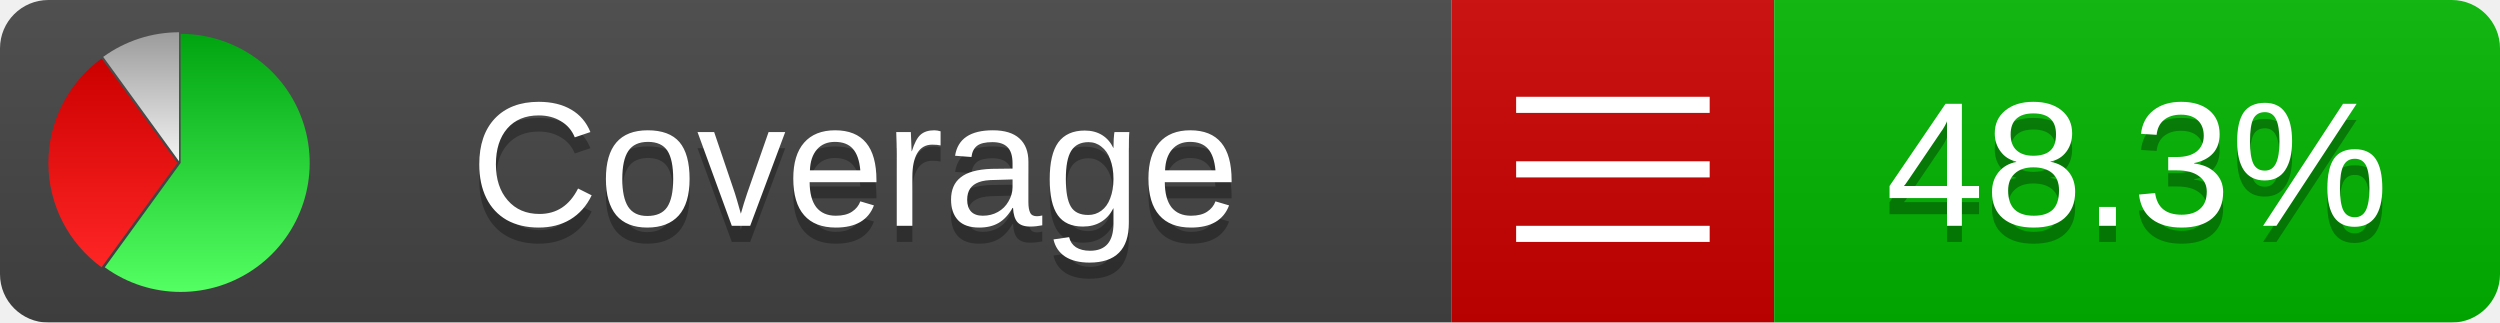
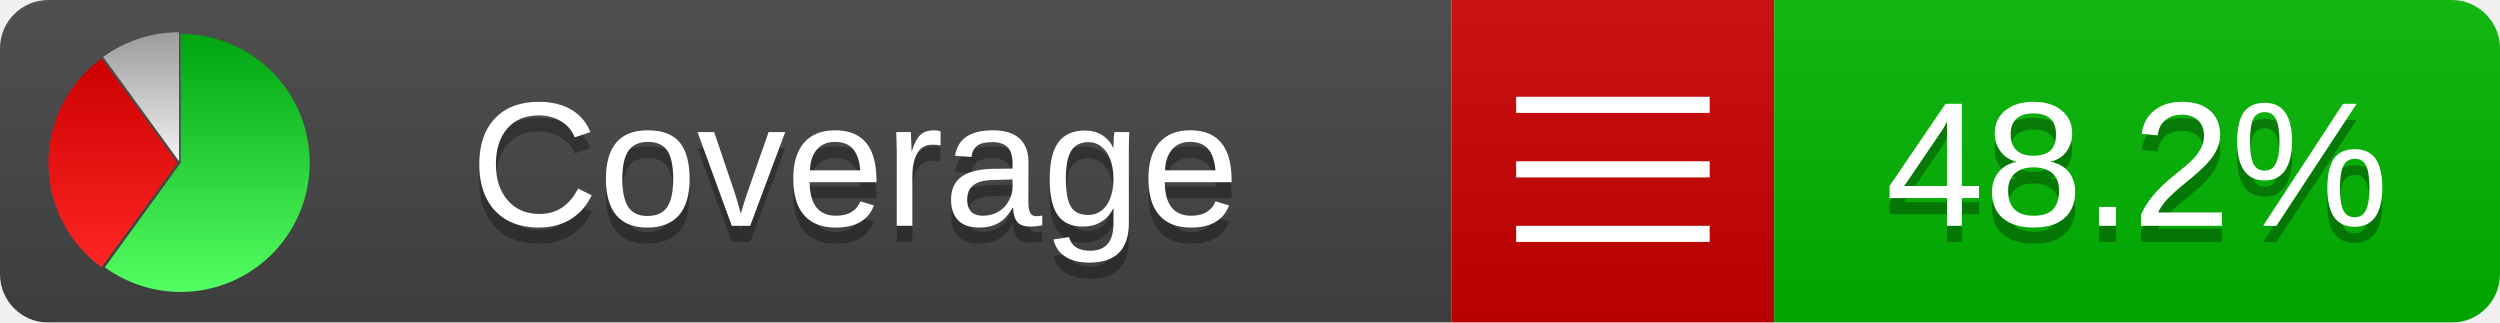
<svg xmlns="http://www.w3.org/2000/svg" xmlns:xlink="http://www.w3.org/1999/xlink" width="155" height="20">
  <style type="text/css">
          
            @keyframes fadeout {
              0 % { visibility: visible; opacity: 1; }
              40% { visibility: visible; opacity: 1; }
              50% { visibility: hidden; opacity: 0; }
              90% { visibility: hidden; opacity: 0; }
              100% { visibility: visible; opacity: 1; }
            }
            @keyframes fadein {
              0% { visibility: hidden; opacity: 0; }
              40% { visibility: hidden; opacity: 0; }
              50% { visibility: visible; opacity: 1; }
              90% { visibility: visible; opacity: 1; }
              100% { visibility: hidden; opacity: 0; }
            }
            .linecoverage {
                animation-duration: 10s;
                animation-name: fadeout;
                animation-iteration-count: infinite;
            }
            .branchcoverage {
                animation-duration: 10s;
                animation-name: fadein;
                animation-iteration-count: infinite;
            }
          
    </style>
  <defs>
    <linearGradient id="gradient" x2="0" y2="100%">
      <stop offset="0" stop-color="#bbb" stop-opacity=".1" />
      <stop offset="1" stop-opacity=".1" />
    </linearGradient>
    <linearGradient id="green" x2="0" y2="100%">
      <stop offset="0" stop-color="#00A410" />
      <stop offset="1" stop-color="#53FF63" />
    </linearGradient>
    <linearGradient id="red" x2="0" y2="100%">
      <stop offset="0" stop-color="#C00" />
      <stop offset="1" stop-color="#FF2525" />
    </linearGradient>
    <linearGradient id="gray" x2="0" y2="100%">
      <stop offset="0" stop-color="#9B9B9B" />
      <stop offset="1" stop-color="#F3F3F3" />
    </linearGradient>
    <mask id="mask">
      <rect width="155" height="20" rx="3" fill="#fff" />
    </mask>
    <g id="icon">
      <path style="fill:url(#green);" d="M205,202.5 l0,-200 a200,200 0 1,1 -117.558,361.803 z" />
      <path style="fill:url(#red);" d="M200,202.5 l-117.558,161.803 a200,200 0 0,1 0,-323.607 z" />
      <path style="fill:url(#gray);" d="M202.5,200 l-117.558,-161.803 a200,200 0 0,1 117.558,-38.196 z" />
    </g>
  </defs>
  <g mask="url(#mask)">
    <rect x="0" y="0" width="90" height="20" fill="#444" />
    <rect x="90" y="0" width="20" height="20" fill="#c00" />
    <rect x="110" y="0" width="45" height="20" fill="#00B600" />
    <rect x="0" y="0" width="155" height="20" fill="url(#gradient)" />
  </g>
  <g>
    <path class="" stroke="#fff" d="M94 6.5 h12 M94 10.5 h12 M94 14.5 h12" />
  </g>
  <g fill="#fff" text-anchor="middle" font-family="Verdana,Arial,Geneva,sans-serif" font-size="11">
    <a xlink:href="https://github.com/danielpalme/ReportGenerator" target="_top">
      <use xlink:href="#icon" transform="translate(3,2) scale(.04)" />
    </a>
    <text x="53" y="15" fill="#010101" fill-opacity=".3">Coverage</text>
    <text x="53" y="14" fill="#fff">Coverage</text>
-     <text class="" x="132.5" y="15" fill="#010101" fill-opacity=".3">48.3%</text>
-     <text class="" x="132.5" y="14">48.3%</text>
+     <text class="" x="132.5" y="15" fill="#010101" fill-opacity=".3">48.2%</text>
+     <text class="" x="132.5" y="14">48.2%</text>
  </g>
  <g>
    <rect class="" x="90" y="0" width="65" height="20" fill-opacity="0" />
  </g>
</svg>
